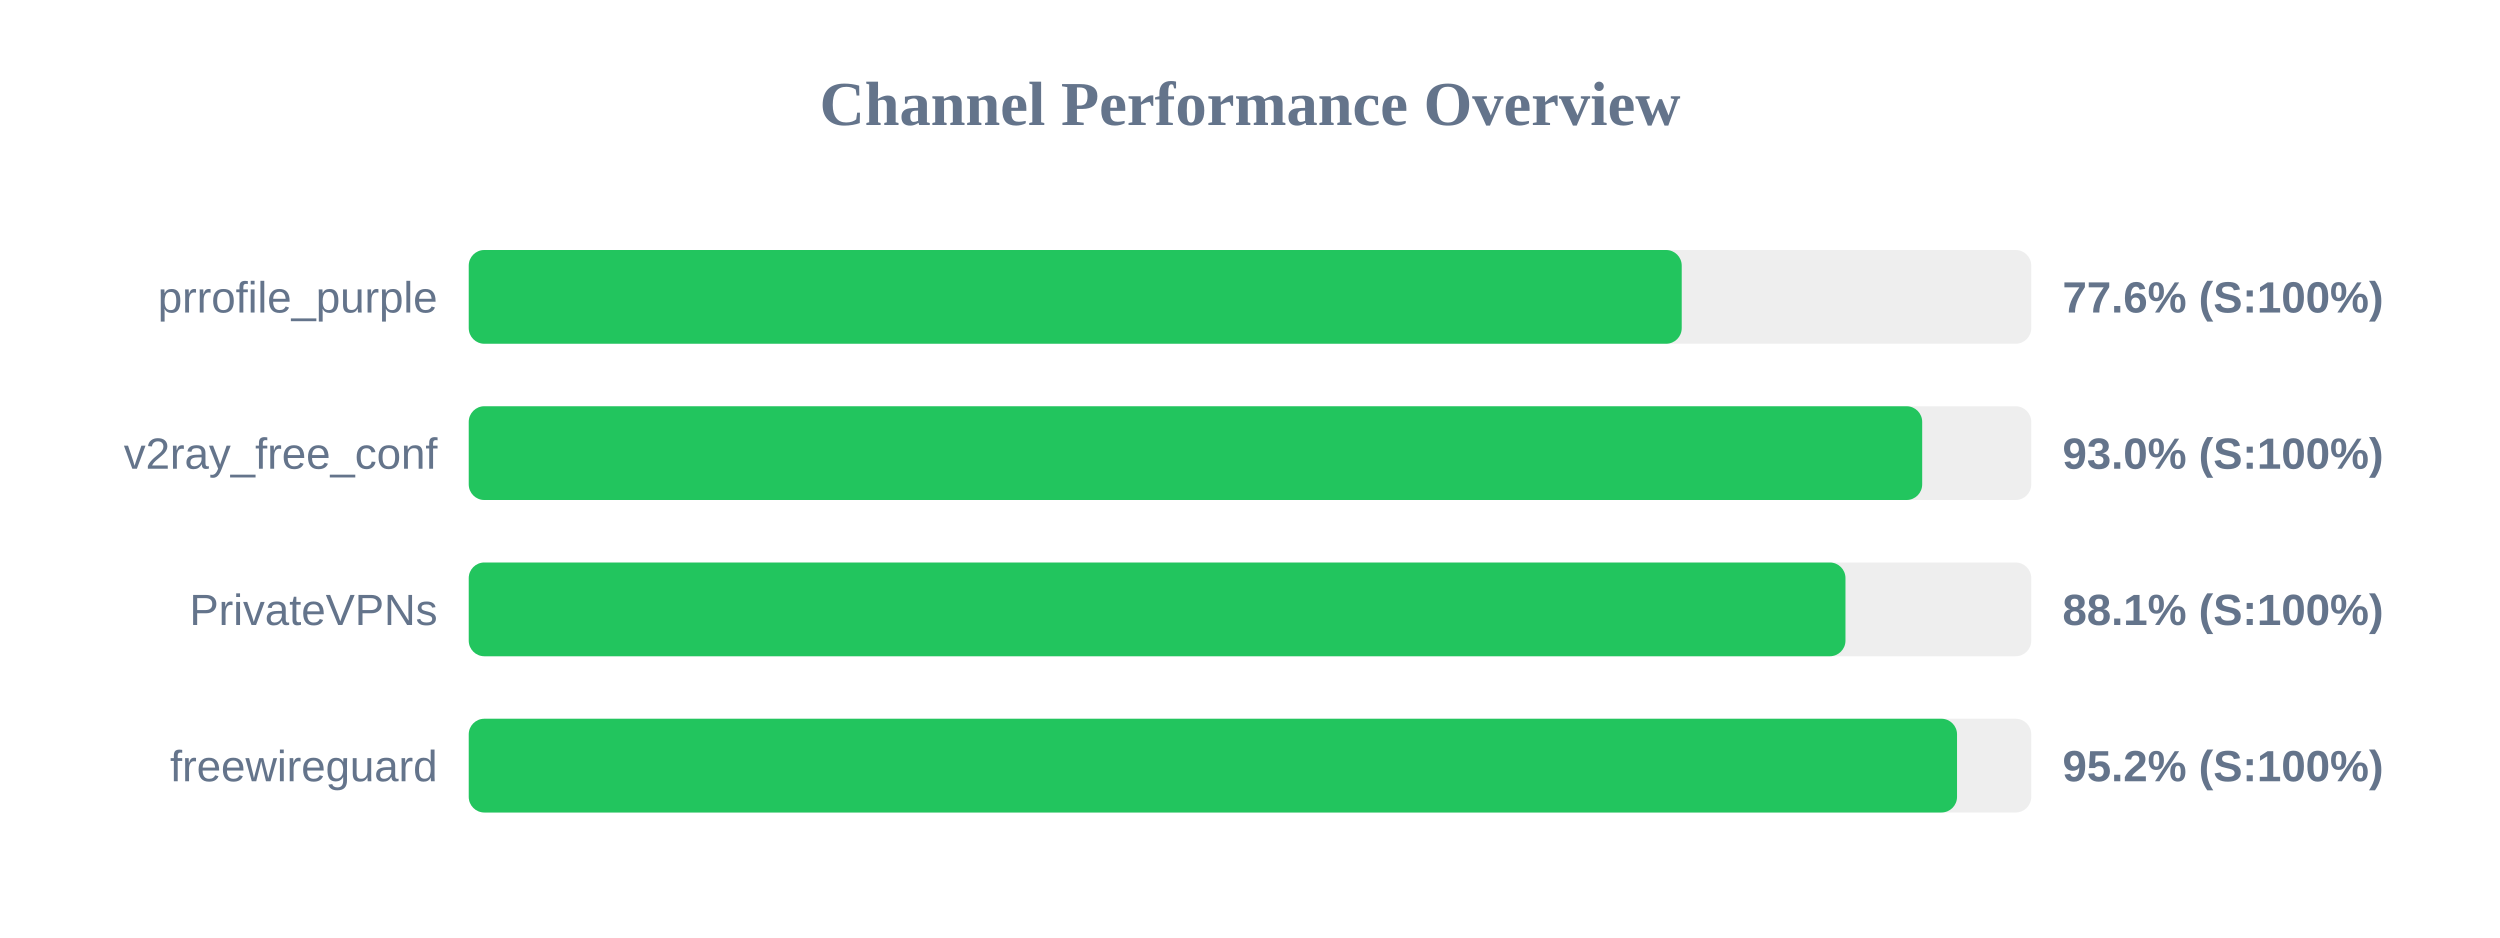
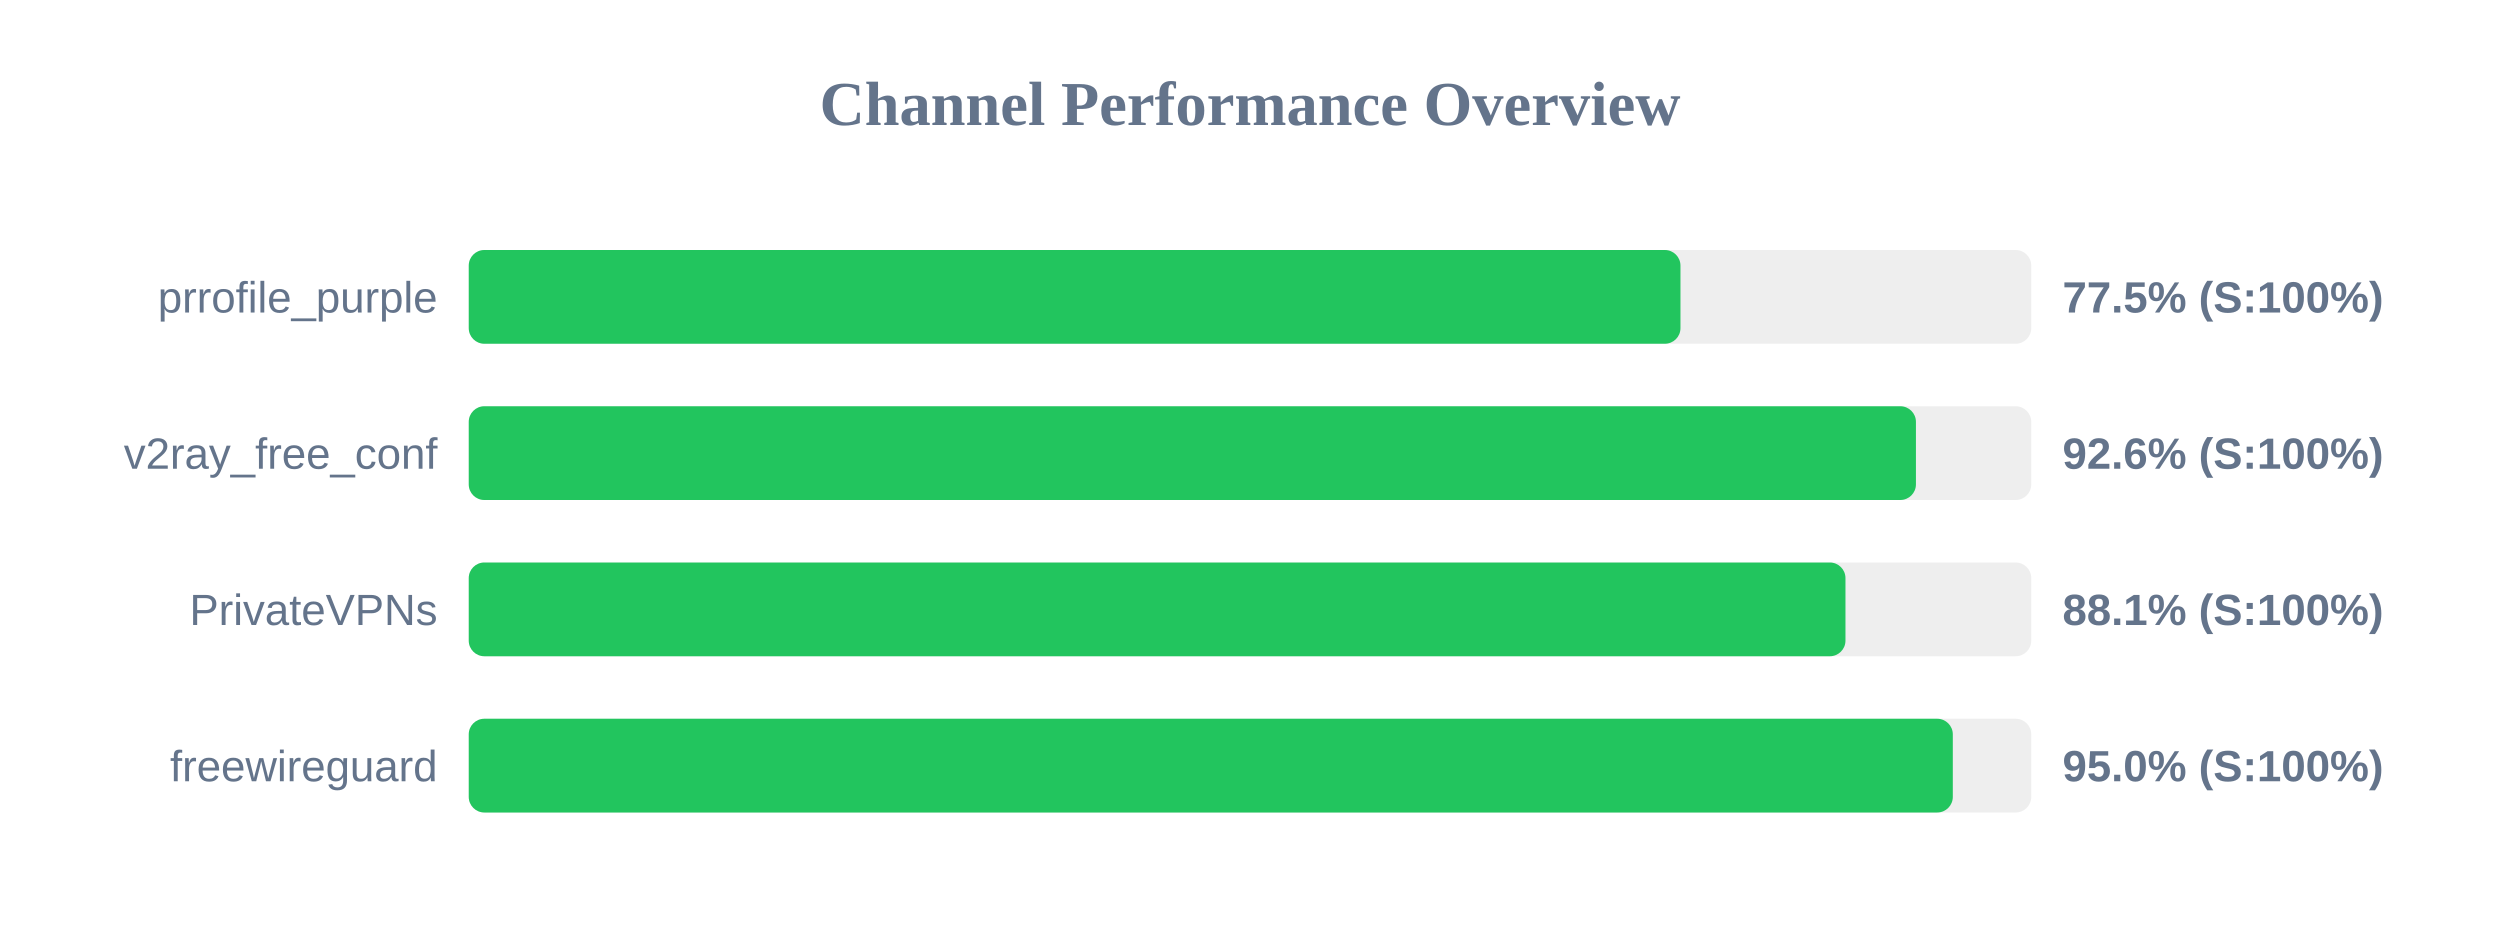
<svg xmlns="http://www.w3.org/2000/svg" width="800" height="300" version="1.1">
  <style>
        .row { font: 14px Arial; fill: #64748b; }
        .score { font: bold 14px Arial; fill: #64748b; }
    </style>
  <text x="400" y="40" text-anchor="middle" font-size="20px" font-weight="bold" fill="#64748b">Channel Performance Overview</text>
  <rect x="150" y="80" width="500" height="30" fill="#eee" rx="5" />
-   <rect x="150" y="80" width="388.15" height="30" fill="#22c55e" rx="5" />
+   <rect x="150" y="80" width="387.75" height="30" fill="#22c55e" rx="5" />
  <text x="140" y="100" text-anchor="end" class="row">prrofile_purple</text>
-   <text x="660" y="100" text-anchor="start" class="score">77.6% (S:100%)</text>
+   <text x="660" y="100" text-anchor="start" class="score">77.5% (S:100%)</text>
  <rect x="150" y="130" width="500" height="30" fill="#eee" rx="5" />
-   <rect x="150" y="130" width="465.1" height="30" fill="#22c55e" rx="5" />
+   <rect x="150" y="130" width="463.1" height="30" fill="#22c55e" rx="5" />
  <text x="140" y="150" text-anchor="end" class="row">v2ray_free_conf</text>
-   <text x="660" y="150" text-anchor="start" class="score">93.0% (S:100%)</text>
+   <text x="660" y="150" text-anchor="start" class="score">92.6% (S:100%)</text>
  <rect x="150" y="180" width="500" height="30" fill="#eee" rx="5" />
  <rect x="150" y="180" width="440.55" height="30" fill="#22c55e" rx="5" />
  <text x="140" y="200" text-anchor="end" class="row">PrivateVPNs</text>
  <text x="660" y="200" text-anchor="start" class="score">88.1% (S:100%)</text>
  <rect x="150" y="230" width="500" height="30" fill="#eee" rx="5" />
-   <rect x="150" y="230" width="476.25" height="30" fill="#22c55e" rx="5" />
+   <rect x="150" y="230" width="474.9" height="30" fill="#22c55e" rx="5" />
  <text x="140" y="250" text-anchor="end" class="row">freewireguard</text>
-   <text x="660" y="250" text-anchor="start" class="score">95.2% (S:100%)</text>
+   <text x="660" y="250" text-anchor="start" class="score">95.0% (S:100%)</text>
</svg>
